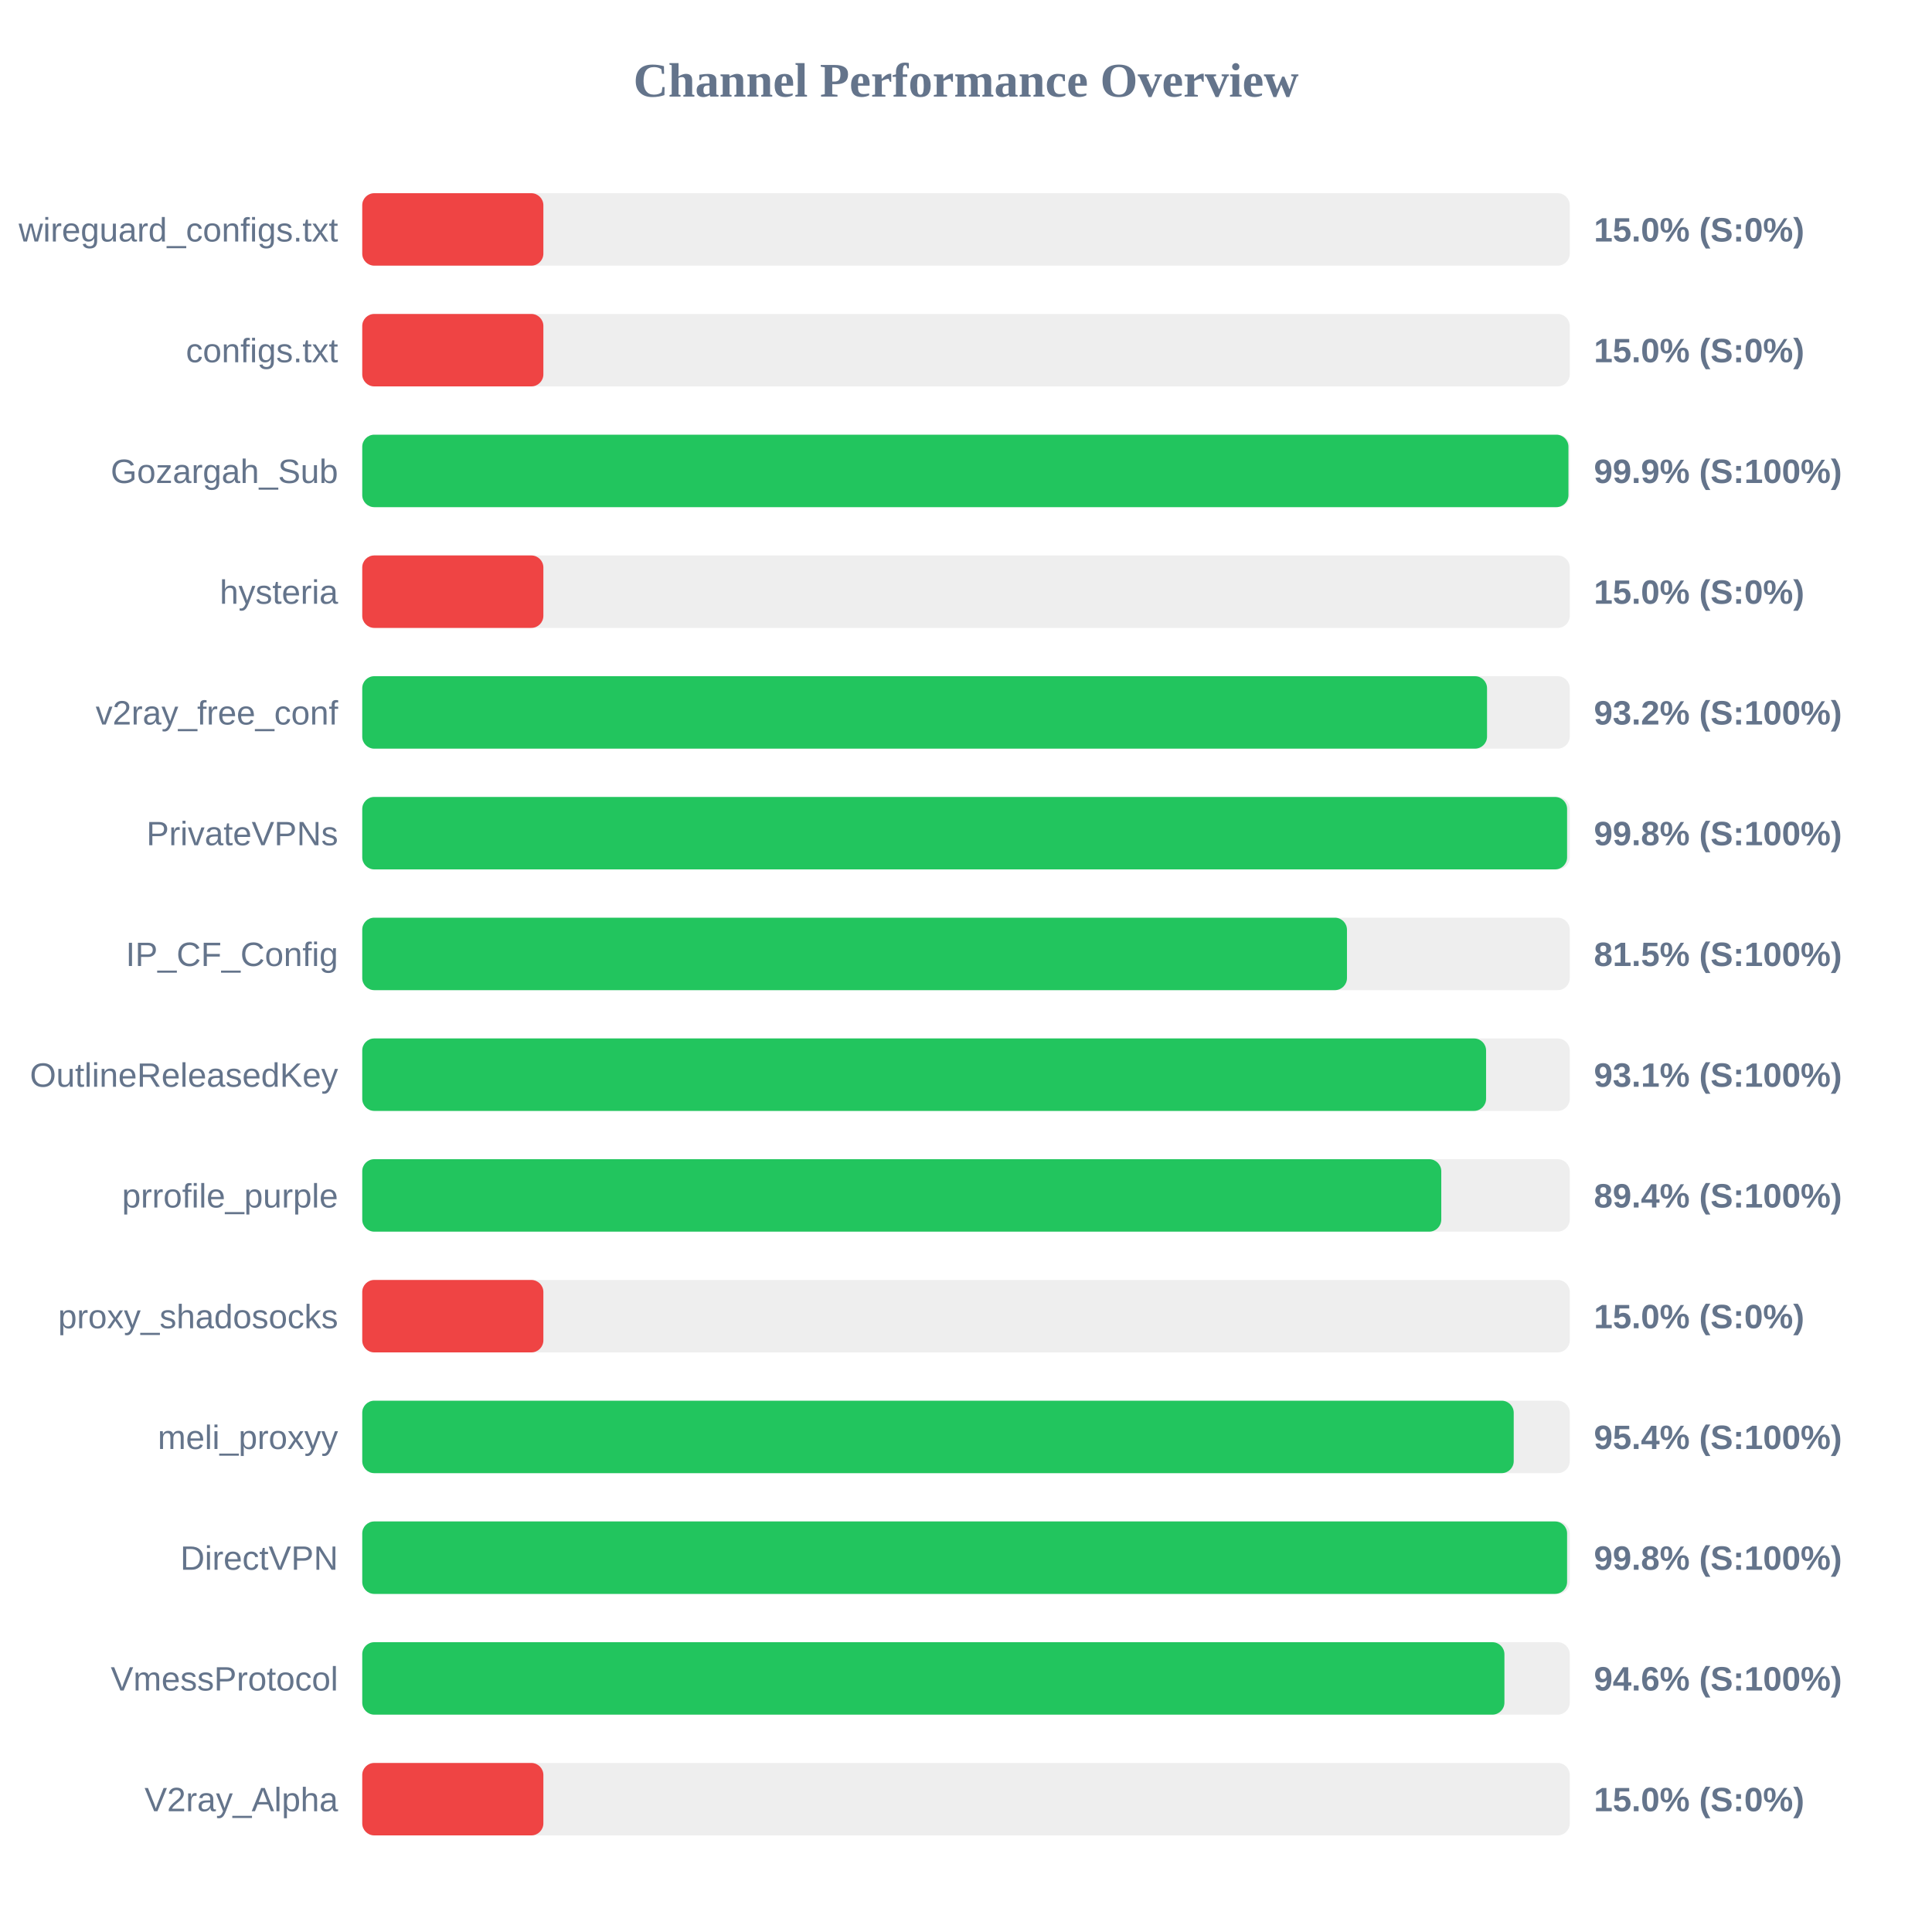
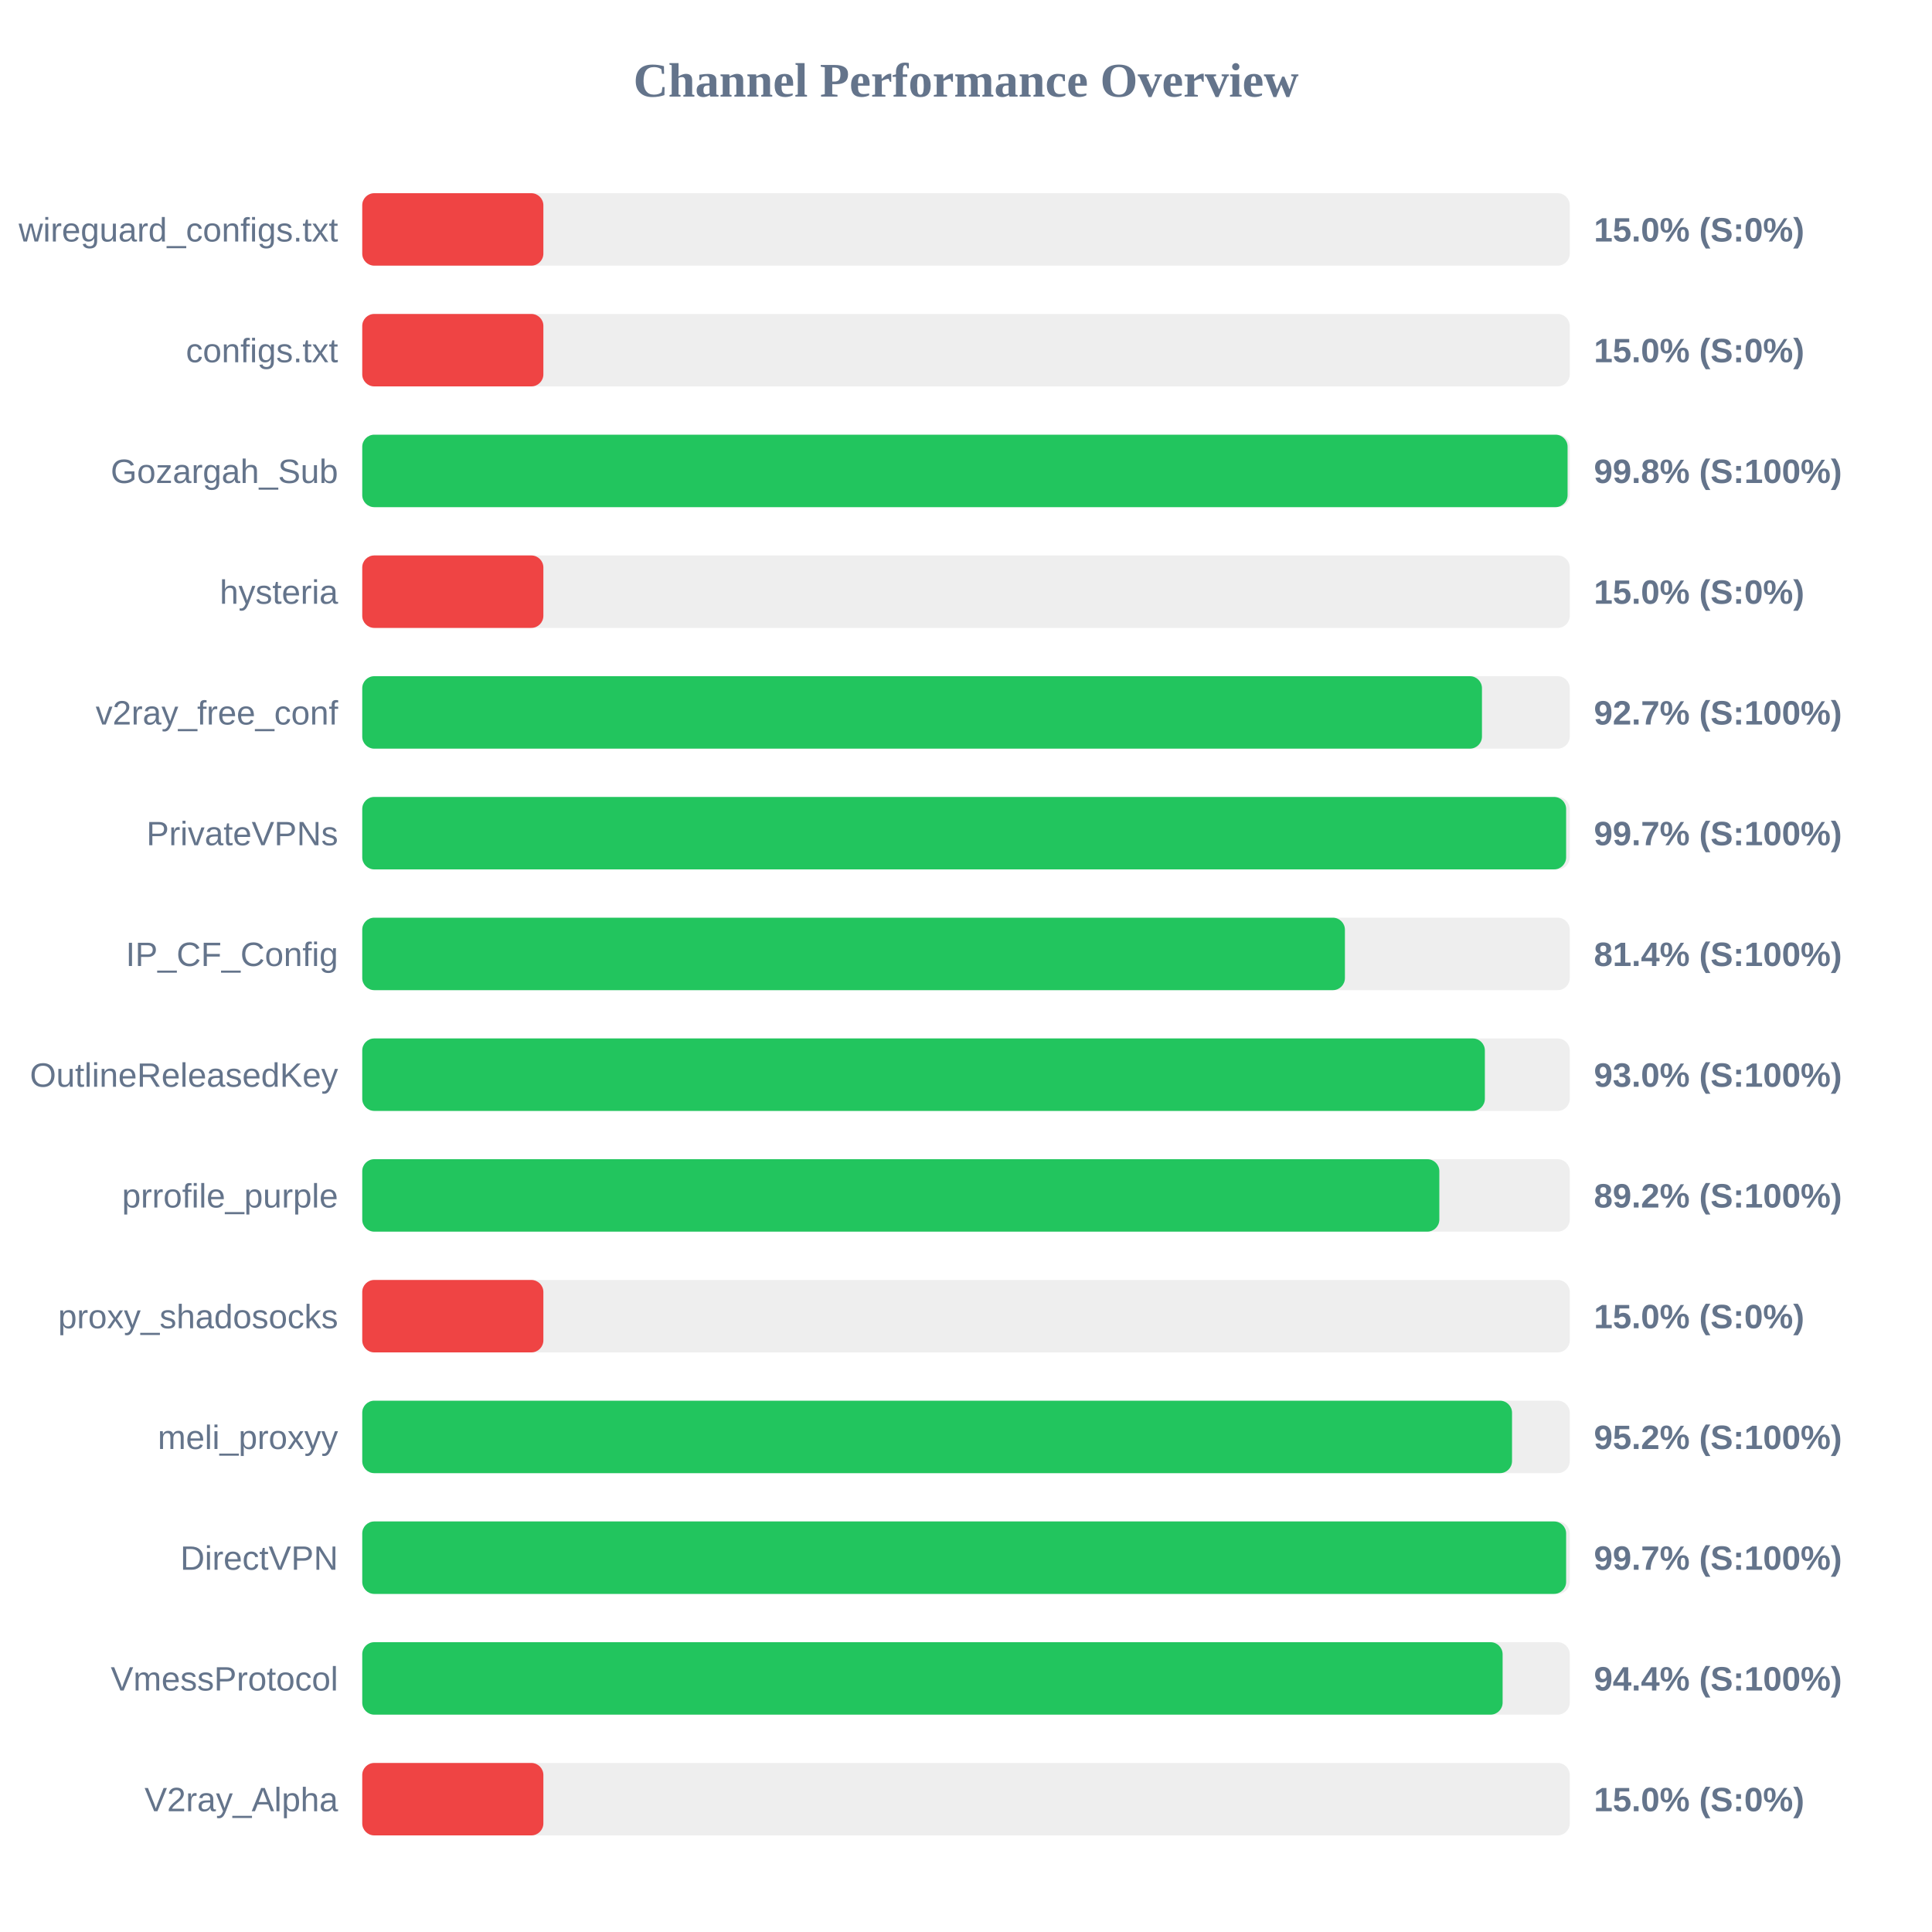
<svg xmlns="http://www.w3.org/2000/svg" width="800" height="800" version="1.1">
  <style>
        .row { font: 14px Arial; fill: #64748b; }
        .score { font: bold 14px Arial; fill: #64748b; }
    </style>
  <text x="400" y="40" text-anchor="middle" font-size="20px" font-weight="bold" fill="#64748b">Channel Performance Overview</text>
  <rect x="150" y="80" width="500" height="30" fill="#eee" rx="5" />
  <rect x="150" y="80" width="75.0" height="30" fill="#ef4444" rx="5" />
  <text x="140" y="100" text-anchor="end" class="row">wireguard_configs.txt</text>
  <text x="660" y="100" text-anchor="start" class="score">15.0% (S:0%)</text>
  <rect x="150" y="130" width="500" height="30" fill="#eee" rx="5" />
  <rect x="150" y="130" width="75.0" height="30" fill="#ef4444" rx="5" />
  <text x="140" y="150" text-anchor="end" class="row">configs.txt</text>
  <text x="660" y="150" text-anchor="start" class="score">15.0% (S:0%)</text>
  <rect x="150" y="180" width="500" height="30" fill="#eee" rx="5" />
-   <rect x="150" y="180" width="499.45" height="30" fill="#22c55e" rx="5" />
+   <rect x="150" y="180" width="499.1" height="30" fill="#22c55e" rx="5" />
  <text x="140" y="200" text-anchor="end" class="row">Gozargah_Sub</text>
-   <text x="660" y="200" text-anchor="start" class="score">99.9% (S:100%)</text>
+   <text x="660" y="200" text-anchor="start" class="score">99.8% (S:100%)</text>
  <rect x="150" y="230" width="500" height="30" fill="#eee" rx="5" />
  <rect x="150" y="230" width="75.0" height="30" fill="#ef4444" rx="5" />
  <text x="140" y="250" text-anchor="end" class="row">hysteria</text>
  <text x="660" y="250" text-anchor="start" class="score">15.0% (S:0%)</text>
  <rect x="150" y="280" width="500" height="30" fill="#eee" rx="5" />
-   <rect x="150" y="280" width="465.75" height="30" fill="#22c55e" rx="5" />
+   <rect x="150" y="280" width="463.65" height="30" fill="#22c55e" rx="5" />
  <text x="140" y="300" text-anchor="end" class="row">v2ray_free_conf</text>
-   <text x="660" y="300" text-anchor="start" class="score">93.2% (S:100%)</text>
+   <text x="660" y="300" text-anchor="start" class="score">92.7% (S:100%)</text>
  <rect x="150" y="330" width="500" height="30" fill="#eee" rx="5" />
-   <rect x="150" y="330" width="498.9" height="30" fill="#22c55e" rx="5" />
+   <rect x="150" y="330" width="498.5" height="30" fill="#22c55e" rx="5" />
  <text x="140" y="350" text-anchor="end" class="row">PrivateVPNs</text>
-   <text x="660" y="350" text-anchor="start" class="score">99.8% (S:100%)</text>
+   <text x="660" y="350" text-anchor="start" class="score">99.7% (S:100%)</text>
  <rect x="150" y="380" width="500" height="30" fill="#eee" rx="5" />
-   <rect x="150" y="380" width="407.75" height="30" fill="#22c55e" rx="5" />
+   <rect x="150" y="380" width="406.9" height="30" fill="#22c55e" rx="5" />
  <text x="140" y="400" text-anchor="end" class="row">IP_CF_Config</text>
-   <text x="660" y="400" text-anchor="start" class="score">81.5% (S:100%)</text>
+   <text x="660" y="400" text-anchor="start" class="score">81.4% (S:100%)</text>
  <rect x="150" y="430" width="500" height="30" fill="#eee" rx="5" />
-   <rect x="150" y="430" width="465.35" height="30" fill="#22c55e" rx="5" />
+   <rect x="150" y="430" width="464.85" height="30" fill="#22c55e" rx="5" />
  <text x="140" y="450" text-anchor="end" class="row">OutlineReleasedKey</text>
-   <text x="660" y="450" text-anchor="start" class="score">93.1% (S:100%)</text>
+   <text x="660" y="450" text-anchor="start" class="score">93.0% (S:100%)</text>
  <rect x="150" y="480" width="500" height="30" fill="#eee" rx="5" />
-   <rect x="150" y="480" width="446.8" height="30" fill="#22c55e" rx="5" />
+   <rect x="150" y="480" width="446.0" height="30" fill="#22c55e" rx="5" />
  <text x="140" y="500" text-anchor="end" class="row">prrofile_purple</text>
-   <text x="660" y="500" text-anchor="start" class="score">89.4% (S:100%)</text>
+   <text x="660" y="500" text-anchor="start" class="score">89.2% (S:100%)</text>
  <rect x="150" y="530" width="500" height="30" fill="#eee" rx="5" />
  <rect x="150" y="530" width="75.0" height="30" fill="#ef4444" rx="5" />
  <text x="140" y="550" text-anchor="end" class="row">proxy_shadosocks</text>
  <text x="660" y="550" text-anchor="start" class="score">15.0% (S:0%)</text>
  <rect x="150" y="580" width="500" height="30" fill="#eee" rx="5" />
-   <rect x="150" y="580" width="476.8" height="30" fill="#22c55e" rx="5" />
+   <rect x="150" y="580" width="476.1" height="30" fill="#22c55e" rx="5" />
  <text x="140" y="600" text-anchor="end" class="row">meli_proxyy</text>
-   <text x="660" y="600" text-anchor="start" class="score">95.4% (S:100%)</text>
+   <text x="660" y="600" text-anchor="start" class="score">95.2% (S:100%)</text>
  <rect x="150" y="630" width="500" height="30" fill="#eee" rx="5" />
-   <rect x="150" y="630" width="498.9" height="30" fill="#22c55e" rx="5" />
+   <rect x="150" y="630" width="498.5" height="30" fill="#22c55e" rx="5" />
  <text x="140" y="650" text-anchor="end" class="row">DirectVPN</text>
-   <text x="660" y="650" text-anchor="start" class="score">99.8% (S:100%)</text>
+   <text x="660" y="650" text-anchor="start" class="score">99.7% (S:100%)</text>
  <rect x="150" y="680" width="500" height="30" fill="#eee" rx="5" />
-   <rect x="150" y="680" width="472.95" height="30" fill="#22c55e" rx="5" />
+   <rect x="150" y="680" width="472.2" height="30" fill="#22c55e" rx="5" />
  <text x="140" y="700" text-anchor="end" class="row">VmessProtocol</text>
-   <text x="660" y="700" text-anchor="start" class="score">94.6% (S:100%)</text>
+   <text x="660" y="700" text-anchor="start" class="score">94.4% (S:100%)</text>
  <rect x="150" y="730" width="500" height="30" fill="#eee" rx="5" />
  <rect x="150" y="730" width="75.0" height="30" fill="#ef4444" rx="5" />
  <text x="140" y="750" text-anchor="end" class="row">V2ray_Alpha</text>
  <text x="660" y="750" text-anchor="start" class="score">15.0% (S:0%)</text>
</svg>
